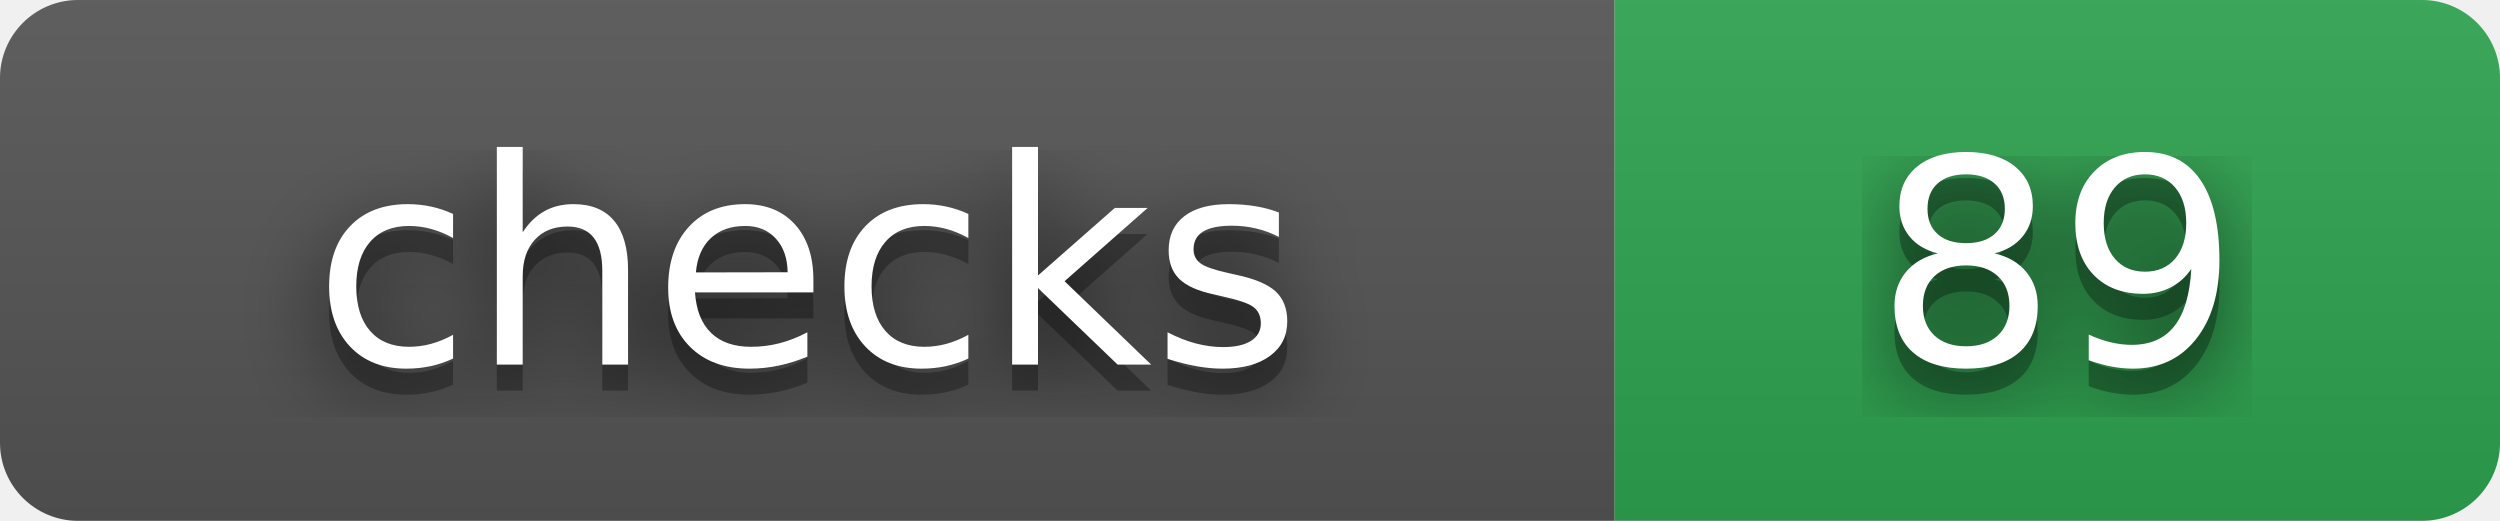
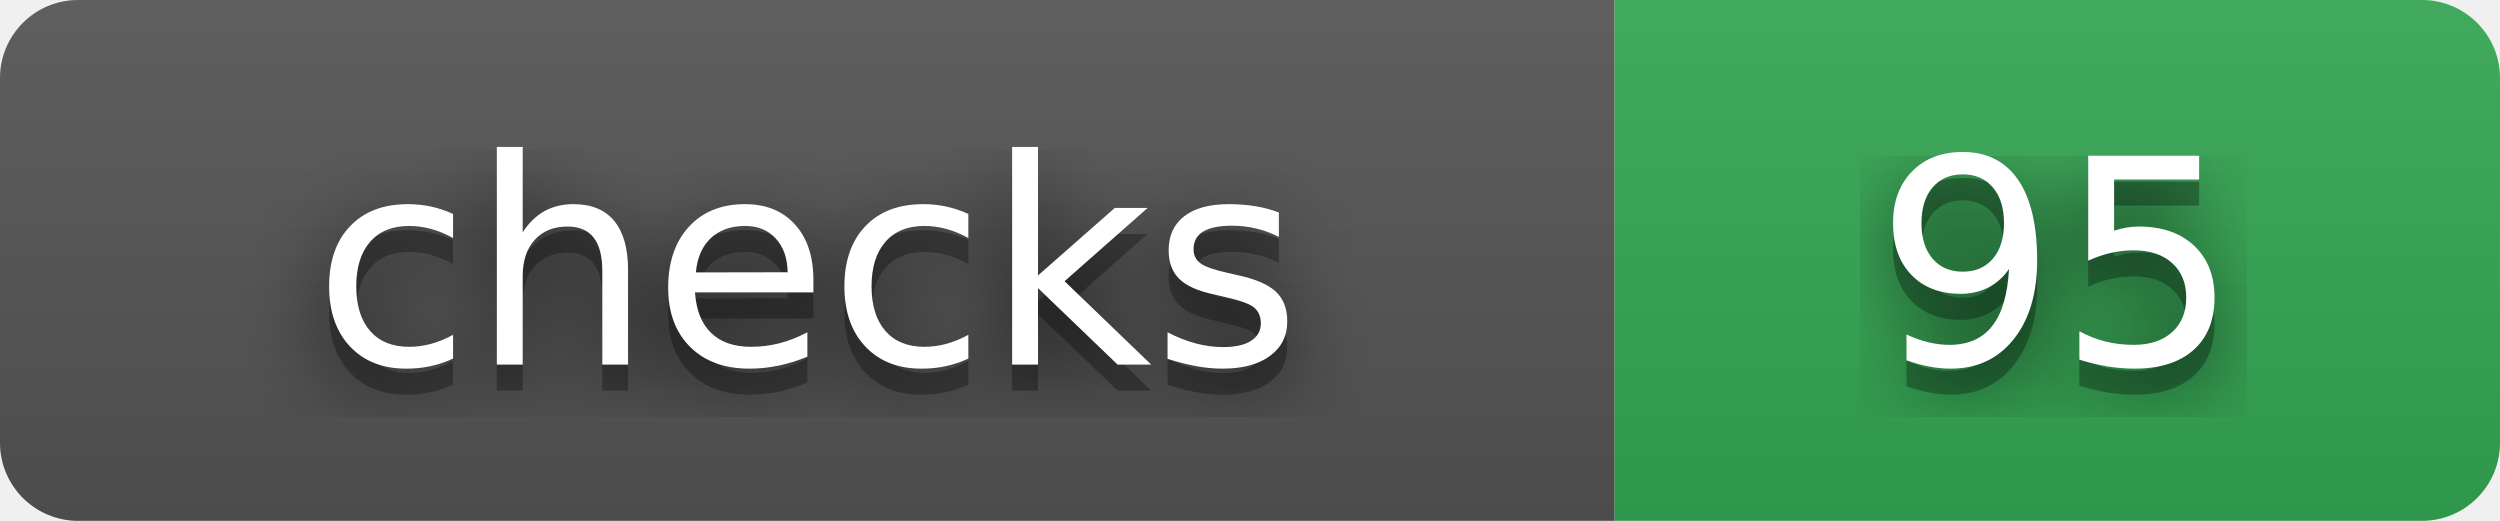
- <svg xmlns="http://www.w3.org/2000/svg" width="96" height="20" role="img" aria-label="checks: 89">
+ <svg xmlns="http://www.w3.org/2000/svg" width="96" height="20" role="img" aria-label="checks: 95">
  <filter id="blur">
    <feGaussianBlur stdDeviation="16" />
  </filter>
  <linearGradient id="s" x2="0" y2="100%">
    <stop offset="0" stop-color="#bbb" stop-opacity=".1" />
    <stop offset="1" stop-opacity=".1" />
  </linearGradient>
  <clipPath id="r">
    <rect width="96" height="20" rx="3" />
  </clipPath>
  <g clip-path="url(#r)">
    <rect width="62" height="20" fill="#555" />
-     <rect x="62" width="34" height="20" fill="#2ea44f" />
+     <rect x="62" width="34" height="20" fill="#34A853" />
    <rect width="96" height="20" fill="url(#s)" />
  </g>
  <g fill="#fff" text-anchor="middle" font-family="Verdana,Geneva,DejaVu Sans,sans-serif" text-rendering="geometricPrecision" font-size="110">
    <g transform="scale(.1)">
      <g aria-hidden="true" fill="#010101">
        <text x="310" y="150" fill-opacity=".8" filter="url(#blur)" textLength="420">checks</text>
        <text x="310" y="150" fill-opacity=".3" textLength="420">checks</text>
      </g>
      <text x="310" y="140" textLength="420">checks</text>
    </g>
    <g transform="scale(.1)">
      <g aria-hidden="true" fill="#010101">
-         <text x="790" y="150" fill-opacity=".8" filter="url(#blur)" textLength="140">89</text>
-         <text x="790" y="150" fill-opacity=".3" textLength="140">89</text>
+         <text x="790" y="150" fill-opacity=".8" filter="url(#blur)" textLength="140">95</text>
+         <text x="790" y="150" fill-opacity=".3" textLength="140">95</text>
      </g>
-       <text x="790" y="140" textLength="140">89</text>
+       <text x="790" y="140" textLength="140">95</text>
    </g>
  </g>
</svg>
